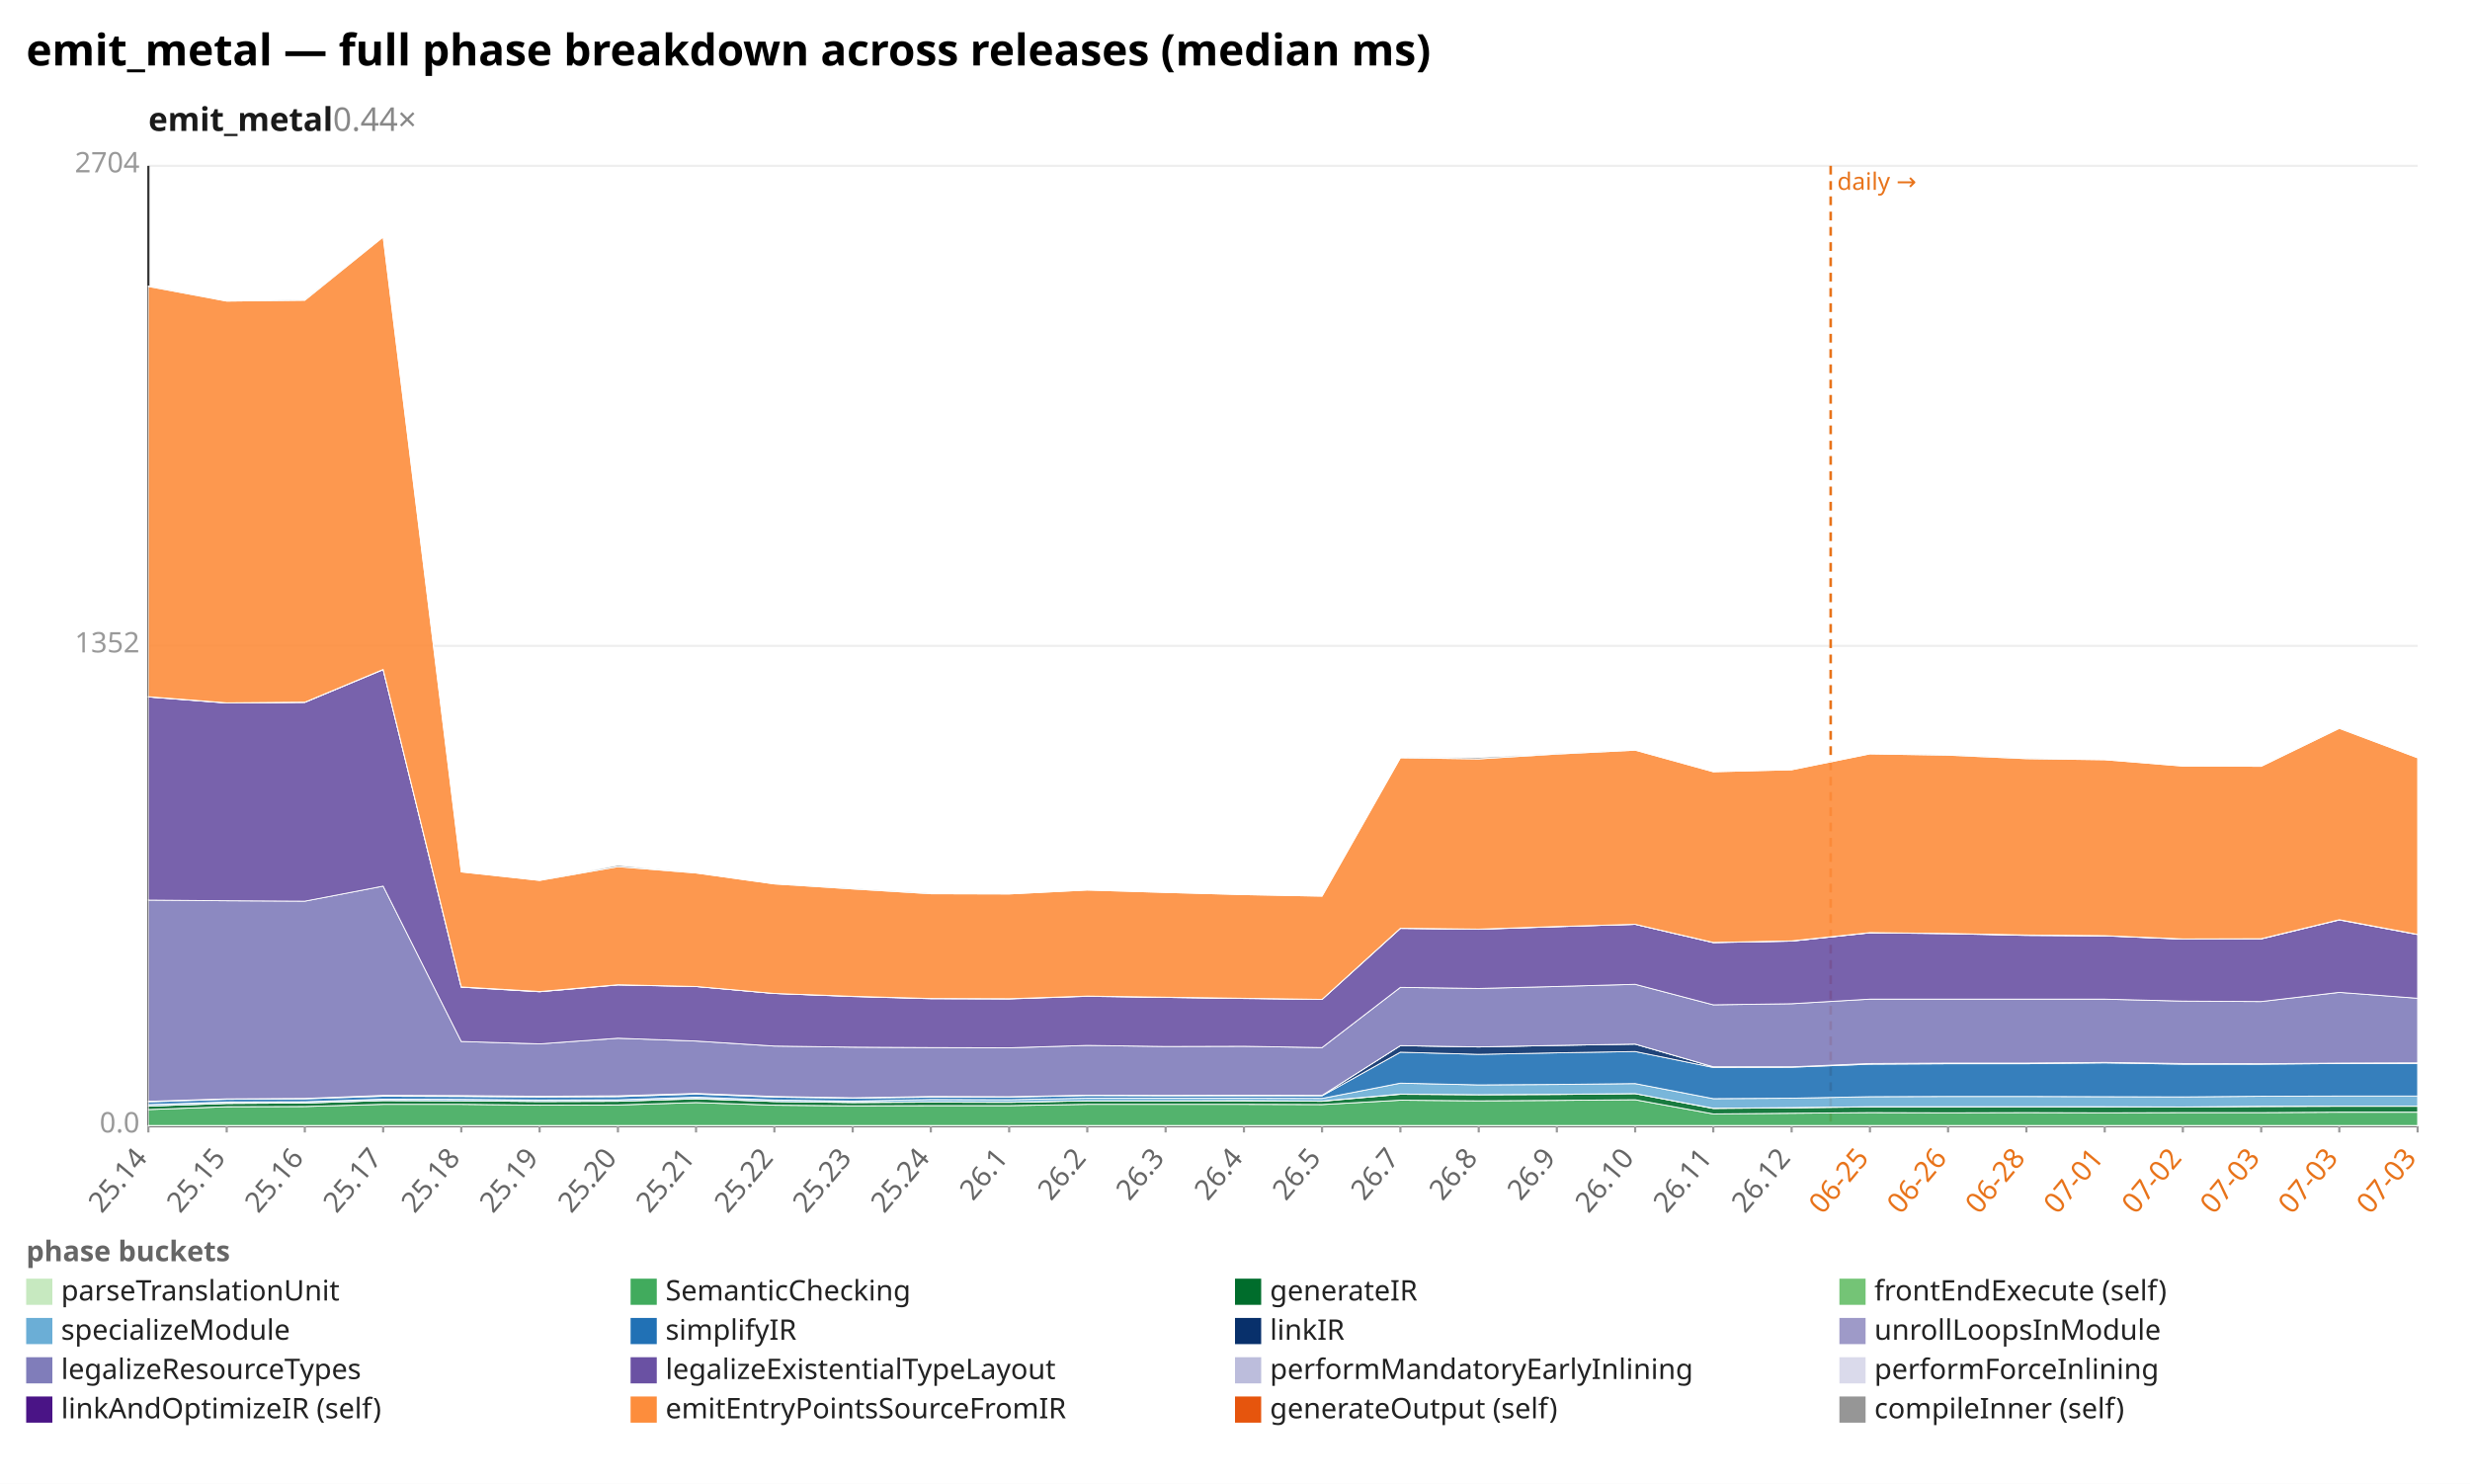
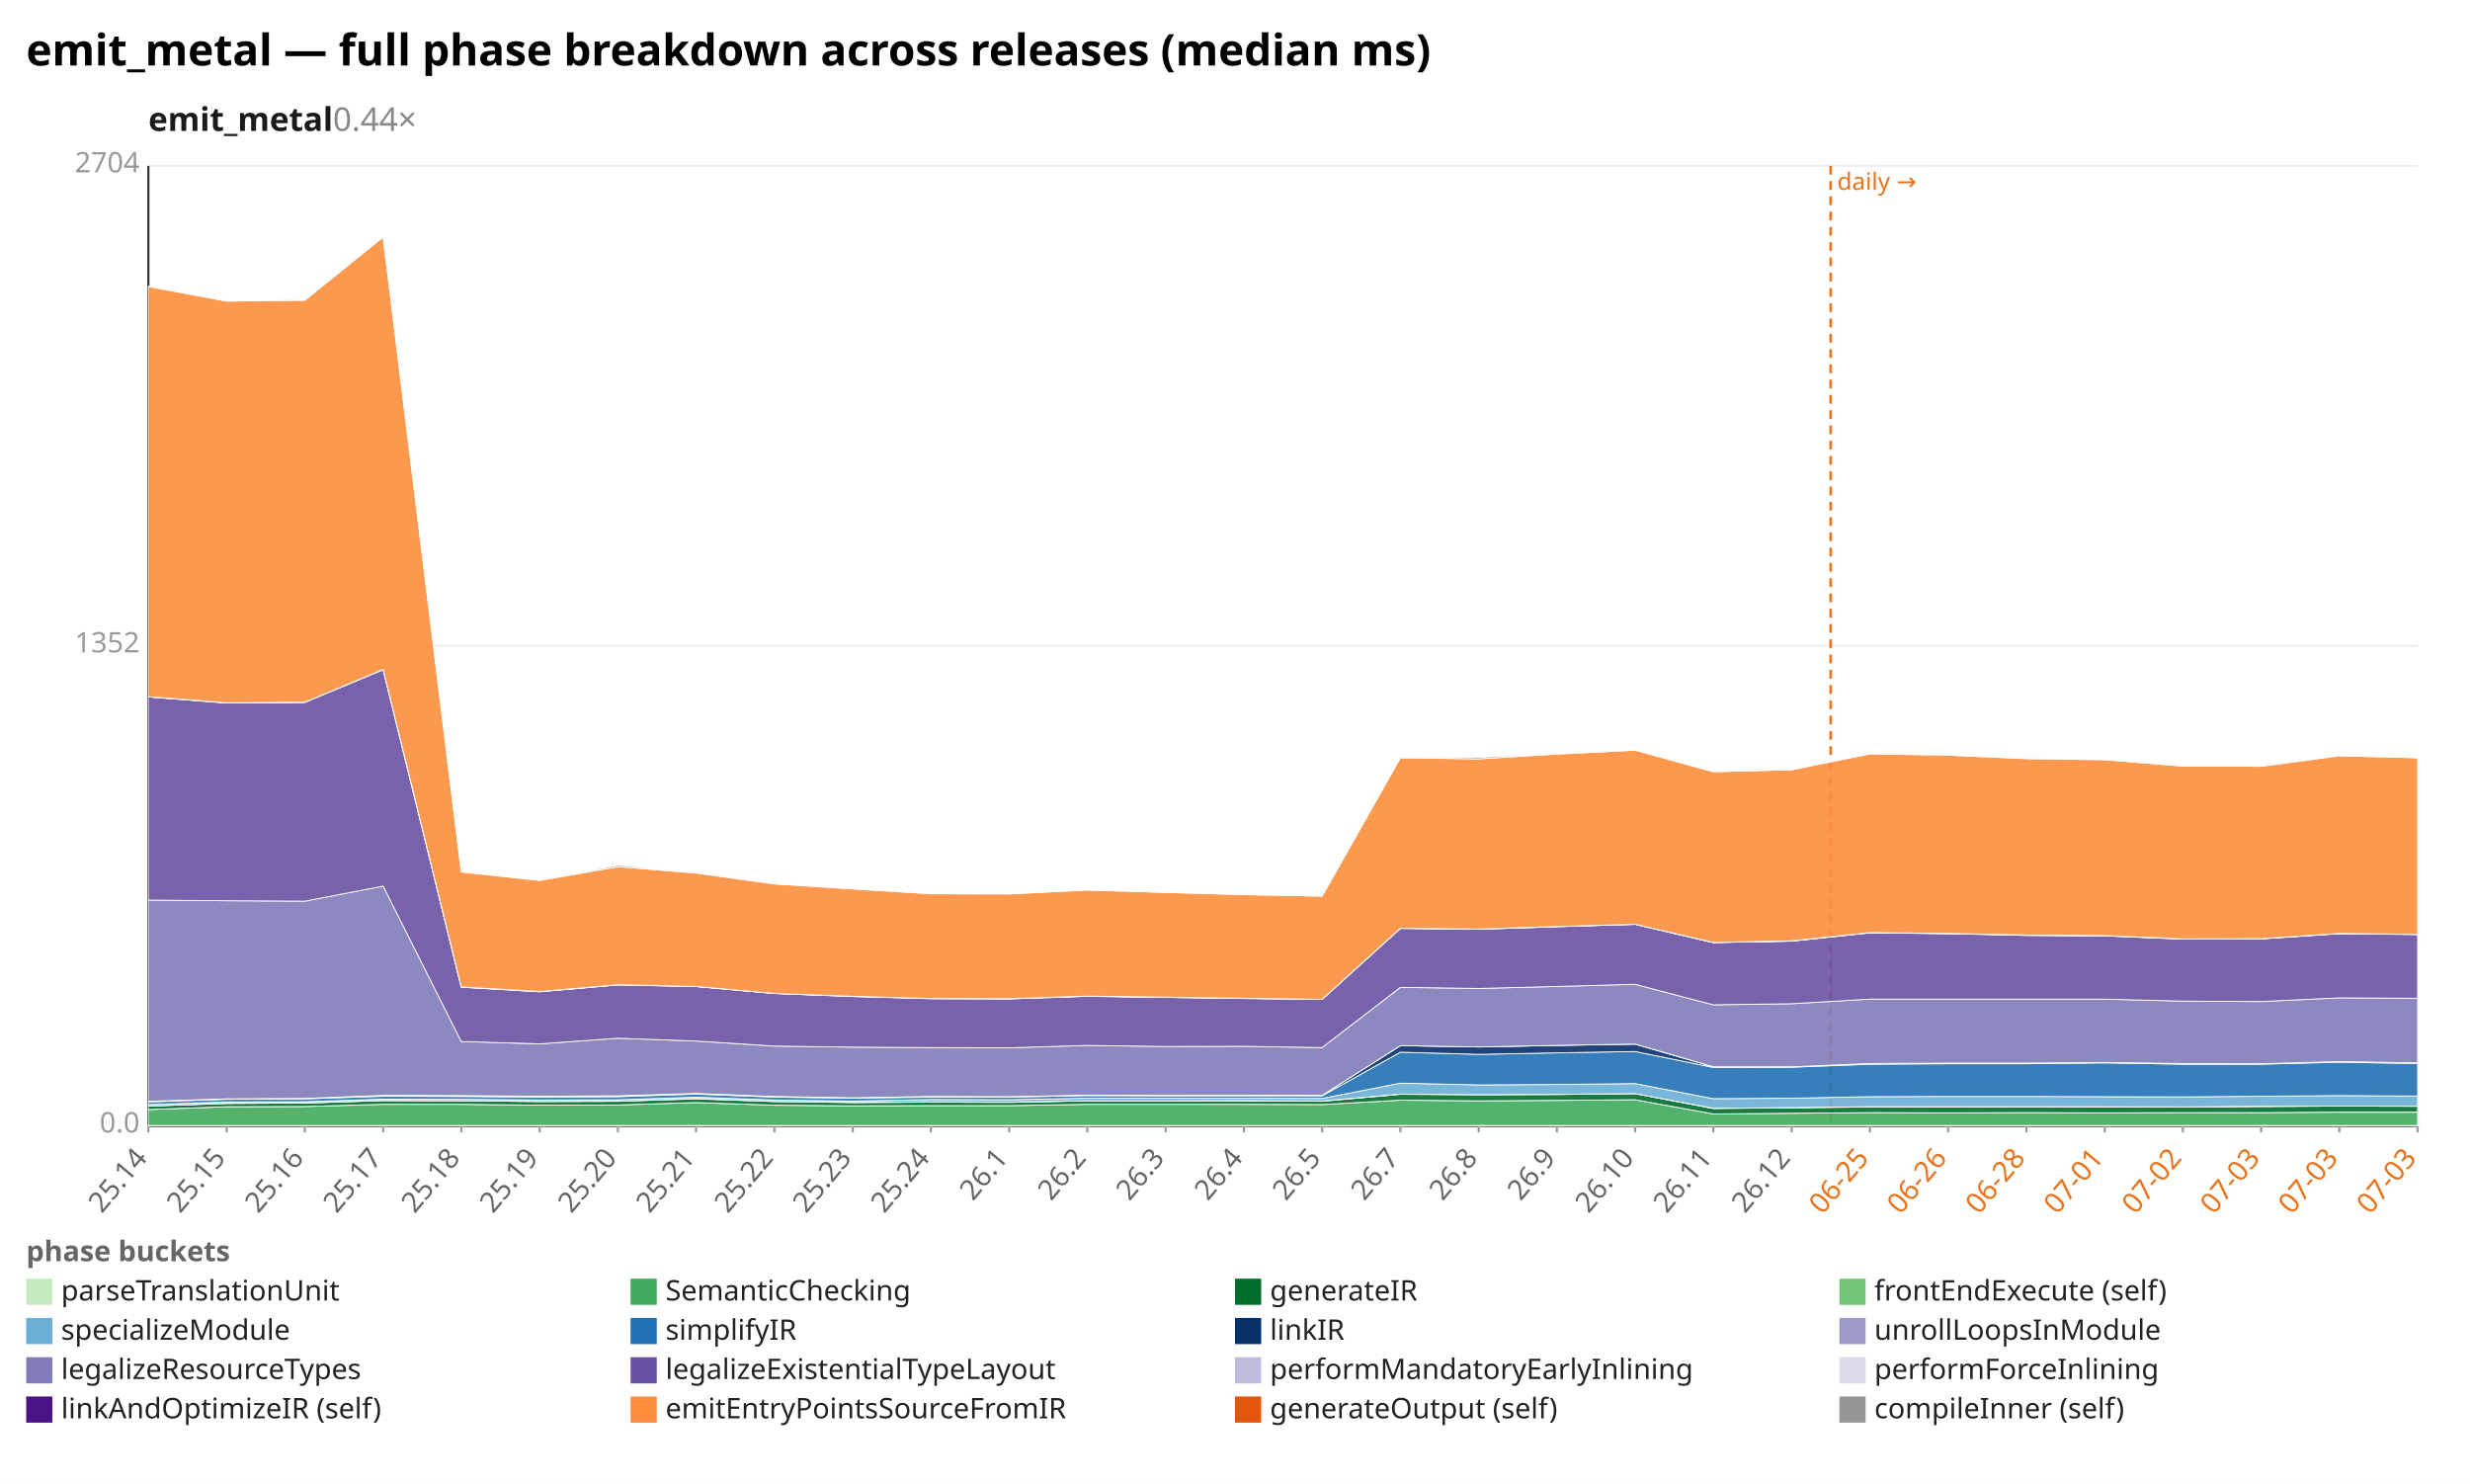
<svg xmlns="http://www.w3.org/2000/svg" width="1132" height="680" viewBox="0 0 1132 680" preserveAspectRatio="xMidYMid meet" font-family="sans-serif" font-size="13">
  <rect width="1132" height="680" fill="white" />
  <text x="12" y="30" font-size="20" font-weight="bold">emit_metal — full phase breakdown across releases (median ms)</text>
  <text x="68" y="60" font-size="15" font-weight="600" fill="#1a1a1a">emit_metal<tspan fill="#888" font-weight="400" text-decoration="none">  0.44×</tspan>
  </text>
  <line x1="68.0" y1="516.0" x2="1108.0" y2="516.0" stroke="#eee" />
  <text x="64.0" y="519.0" text-anchor="end" fill="#999">0.0</text>
  <line x1="68.0" y1="296.0" x2="1108.0" y2="296.0" stroke="#eee" />
  <text x="64.0" y="299.0" text-anchor="end" fill="#999">1352</text>
  <line x1="68.0" y1="76.0" x2="1108.0" y2="76.0" stroke="#eee" />
  <text x="64.0" y="79.0" text-anchor="end" fill="#999">2704</text>
  <line x1="68.0" y1="76.0" x2="68.0" y2="516.0" stroke="#333" />
  <line x1="68.0" y1="516.0" x2="1108.0" y2="516.0" stroke="#333" />
  <line x1="839.0" y1="76.0" x2="839.0" y2="516.0" stroke="#e8731a" stroke-width="1.2" stroke-dasharray="4 3" />
  <text x="842.0" y="87.0" fill="#e8731a" font-size="11">daily →</text>
  <line x1="68.0" y1="516.0" x2="68.0" y2="519.0" stroke="#999" />
  <text x="68.0" y="531.0" text-anchor="end" fill="#666" transform="rotate(-50 68.0 531.0)">25.14</text>
  <line x1="103.9" y1="516.0" x2="103.9" y2="519.0" stroke="#999" />
  <text x="103.9" y="531.0" text-anchor="end" fill="#666" transform="rotate(-50 103.9 531.0)">25.15</text>
  <line x1="139.7" y1="516.0" x2="139.7" y2="519.0" stroke="#999" />
  <text x="139.7" y="531.0" text-anchor="end" fill="#666" transform="rotate(-50 139.7 531.0)">25.16</text>
  <line x1="175.6" y1="516.0" x2="175.6" y2="519.0" stroke="#999" />
  <text x="175.6" y="531.0" text-anchor="end" fill="#666" transform="rotate(-50 175.6 531.0)">25.17</text>
  <line x1="211.4" y1="516.0" x2="211.4" y2="519.0" stroke="#999" />
  <text x="211.4" y="531.0" text-anchor="end" fill="#666" transform="rotate(-50 211.4 531.0)">25.18</text>
  <line x1="247.3" y1="516.0" x2="247.3" y2="519.0" stroke="#999" />
  <text x="247.3" y="531.0" text-anchor="end" fill="#666" transform="rotate(-50 247.3 531.0)">25.19</text>
  <line x1="283.2" y1="516.0" x2="283.2" y2="519.0" stroke="#999" />
  <text x="283.2" y="531.0" text-anchor="end" fill="#666" transform="rotate(-50 283.2 531.0)">25.20</text>
  <line x1="319.0" y1="516.0" x2="319.0" y2="519.0" stroke="#999" />
  <text x="319.0" y="531.0" text-anchor="end" fill="#666" transform="rotate(-50 319.0 531.0)">25.21</text>
  <line x1="354.9" y1="516.0" x2="354.9" y2="519.0" stroke="#999" />
  <text x="354.9" y="531.0" text-anchor="end" fill="#666" transform="rotate(-50 354.9 531.0)">25.22</text>
  <line x1="390.8" y1="516.0" x2="390.8" y2="519.0" stroke="#999" />
  <text x="390.8" y="531.0" text-anchor="end" fill="#666" transform="rotate(-50 390.8 531.0)">25.23</text>
  <line x1="426.6" y1="516.0" x2="426.6" y2="519.0" stroke="#999" />
  <text x="426.6" y="531.0" text-anchor="end" fill="#666" transform="rotate(-50 426.6 531.0)">25.24</text>
  <line x1="462.5" y1="516.0" x2="462.5" y2="519.0" stroke="#999" />
  <text x="462.5" y="531.0" text-anchor="end" fill="#666" transform="rotate(-50 462.5 531.0)">26.1</text>
  <line x1="498.3" y1="516.0" x2="498.3" y2="519.0" stroke="#999" />
  <text x="498.3" y="531.0" text-anchor="end" fill="#666" transform="rotate(-50 498.3 531.0)">26.2</text>
  <line x1="534.2" y1="516.0" x2="534.2" y2="519.0" stroke="#999" />
  <text x="534.2" y="531.0" text-anchor="end" fill="#666" transform="rotate(-50 534.2 531.0)">26.3</text>
  <line x1="570.1" y1="516.0" x2="570.1" y2="519.0" stroke="#999" />
  <text x="570.1" y="531.0" text-anchor="end" fill="#666" transform="rotate(-50 570.1 531.0)">26.4</text>
  <line x1="605.9" y1="516.0" x2="605.9" y2="519.0" stroke="#999" />
  <text x="605.9" y="531.0" text-anchor="end" fill="#666" transform="rotate(-50 605.9 531.0)">26.5</text>
  <line x1="641.8" y1="516.0" x2="641.8" y2="519.0" stroke="#999" />
  <text x="641.8" y="531.0" text-anchor="end" fill="#666" transform="rotate(-50 641.8 531.0)">26.7</text>
  <line x1="677.7" y1="516.0" x2="677.7" y2="519.0" stroke="#999" />
  <text x="677.7" y="531.0" text-anchor="end" fill="#666" transform="rotate(-50 677.7 531.0)">26.8</text>
  <line x1="713.5" y1="516.0" x2="713.5" y2="519.0" stroke="#999" />
  <text x="713.5" y="531.0" text-anchor="end" fill="#666" transform="rotate(-50 713.5 531.0)">26.9</text>
  <line x1="749.4" y1="516.0" x2="749.4" y2="519.0" stroke="#999" />
  <text x="749.4" y="531.0" text-anchor="end" fill="#666" transform="rotate(-50 749.4 531.0)">26.10</text>
  <line x1="785.2" y1="516.0" x2="785.2" y2="519.0" stroke="#999" />
  <text x="785.2" y="531.0" text-anchor="end" fill="#666" transform="rotate(-50 785.2 531.0)">26.11</text>
  <line x1="821.1" y1="516.0" x2="821.1" y2="519.0" stroke="#999" />
  <text x="821.1" y="531.0" text-anchor="end" fill="#666" transform="rotate(-50 821.1 531.0)">26.12</text>
  <line x1="857.0" y1="516.0" x2="857.0" y2="519.0" stroke="#999" />
  <text x="857.0" y="531.0" text-anchor="end" fill="#e8731a" transform="rotate(-50 857.0 531.0)">06-25</text>
  <line x1="892.8" y1="516.0" x2="892.8" y2="519.0" stroke="#999" />
  <text x="892.8" y="531.0" text-anchor="end" fill="#e8731a" transform="rotate(-50 892.8 531.0)">06-26</text>
  <line x1="928.7" y1="516.0" x2="928.7" y2="519.0" stroke="#999" />
  <text x="928.7" y="531.0" text-anchor="end" fill="#e8731a" transform="rotate(-50 928.7 531.0)">06-28</text>
  <line x1="964.6" y1="516.0" x2="964.6" y2="519.0" stroke="#999" />
  <text x="964.6" y="531.0" text-anchor="end" fill="#e8731a" transform="rotate(-50 964.6 531.0)">07-01</text>
  <line x1="1000.4" y1="516.0" x2="1000.4" y2="519.0" stroke="#999" />
  <text x="1000.4" y="531.0" text-anchor="end" fill="#e8731a" transform="rotate(-50 1000.4 531.0)">07-02</text>
  <line x1="1036.3" y1="516.0" x2="1036.3" y2="519.0" stroke="#999" />
  <text x="1036.3" y="531.0" text-anchor="end" fill="#e8731a" transform="rotate(-50 1036.3 531.0)">07-03</text>
  <line x1="1072.1" y1="516.0" x2="1072.1" y2="519.0" stroke="#999" />
  <text x="1072.1" y="531.0" text-anchor="end" fill="#e8731a" transform="rotate(-50 1072.1 531.0)">07-03</text>
  <line x1="1108.0" y1="516.0" x2="1108.0" y2="519.0" stroke="#999" />
  <text x="1108.0" y="531.0" text-anchor="end" fill="#e8731a" transform="rotate(-50 1108.0 531.0)">07-03</text>
  <polygon points="68.0,515.8 103.9,515.8 139.7,515.8 175.6,515.8 211.4,515.8 247.3,515.8 283.2,515.8 319.0,515.8 354.9,515.8 390.8,515.8 426.6,515.8 462.5,515.8 498.3,515.8 534.2,515.8 570.1,515.8 605.9,515.8 641.8,515.8 677.7,515.8 713.5,515.8 749.4,515.8 785.2,515.8 821.1,515.8 857.0,515.8 892.8,515.8 928.7,515.8 964.6,515.8 1000.4,515.8 1036.3,515.8 1072.1,515.8 1108.0,515.8 1108.0,516.0 1072.1,516.0 1036.3,516.0 1000.4,516.0 964.6,516.0 928.7,516.0 892.8,516.0 857.0,516.0 821.1,516.0 785.2,516.0 749.4,516.0 713.5,516.0 677.7,516.0 641.8,516.0 605.9,516.0 570.1,516.0 534.2,516.0 498.3,516.0 462.5,516.0 426.6,516.0 390.8,516.0 354.9,516.0 319.0,516.0 283.2,516.0 247.3,516.0 211.4,516.0 175.6,516.0 139.7,516.0 103.9,516.0 68.0,516.0" fill="#c7e9c0" fill-opacity="0.9" stroke="#fff" stroke-width="0.4" />
  <polygon points="68.0,508.5 103.9,507.2 139.7,507.1 175.6,506.1 211.4,506.1 247.3,506.5 283.2,506.4 319.0,505.3 354.9,506.5 390.8,506.8 426.6,506.7 462.5,506.7 498.3,506.1 534.2,506.1 570.1,506.1 605.9,506.2 641.8,504.2 677.7,504.5 713.5,504.3 749.4,504.0 785.2,510.5 821.1,510.2 857.0,509.9 892.8,510.0 928.7,509.9 964.6,510.0 1000.4,509.9 1036.3,509.9 1072.1,509.7 1108.0,509.7 1108.0,515.8 1072.1,515.8 1036.3,515.8 1000.4,515.8 964.6,515.8 928.7,515.8 892.8,515.8 857.0,515.8 821.1,515.8 785.2,515.8 749.4,515.8 713.5,515.8 677.7,515.8 641.8,515.8 605.9,515.8 570.1,515.8 534.2,515.8 498.3,515.8 462.5,515.8 426.6,515.8 390.8,515.8 354.9,515.8 319.0,515.8 283.2,515.8 247.3,515.8 211.4,515.8 175.6,515.8 139.7,515.8 103.9,515.8 68.0,515.8" fill="#41ab5d" fill-opacity="0.9" stroke="#fff" stroke-width="0.4" />
-   <polygon points="68.0,506.9 103.9,505.7 139.7,505.5 175.6,504.4 211.4,504.5 247.3,504.8 283.2,504.7 319.0,503.6 354.9,504.8 390.8,505.3 426.6,505.1 462.5,505.2 498.3,504.5 534.2,504.5 570.1,504.5 605.9,504.7 641.8,501.5 677.7,501.7 713.5,501.6 749.4,501.2 785.2,508.0 821.1,507.7 857.0,507.3 892.8,507.3 928.7,507.2 964.6,507.3 1000.4,507.3 1036.3,507.1 1072.1,507.0 1108.0,507.0 1108.0,509.7 1072.1,509.7 1036.3,509.9 1000.4,509.9 964.6,510.0 928.7,509.9 892.8,510.0 857.0,509.9 821.1,510.2 785.2,510.5 749.4,504.0 713.5,504.3 677.7,504.5 641.8,504.2 605.9,506.2 570.1,506.1 534.2,506.1 498.3,506.1 462.5,506.7 426.6,506.7 390.8,506.8 354.9,506.5 319.0,505.3 283.2,506.4 247.3,506.5 211.4,506.1 175.6,506.1 139.7,507.1 103.9,507.2 68.0,508.5" fill="#006d2c" fill-opacity="0.9" stroke="#fff" stroke-width="0.4" />
-   <polygon points="68.0,506.9 103.9,505.6 139.7,505.5 175.6,504.3 211.4,504.5 247.3,504.8 283.2,504.7 319.0,503.4 354.9,504.8 390.8,505.2 426.6,505.0 462.5,505.1 498.3,504.5 534.2,504.5 570.1,504.4 605.9,504.6 641.8,501.4 677.7,501.7 713.5,501.5 749.4,501.2 785.2,507.9 821.1,507.6 857.0,507.2 892.8,507.2 928.7,507.2 964.6,507.2 1000.4,507.3 1036.3,507.0 1072.1,506.9 1108.0,506.9 1108.0,507.0 1072.1,507.0 1036.3,507.1 1000.4,507.3 964.6,507.3 928.7,507.2 892.8,507.3 857.0,507.3 821.1,507.7 785.2,508.0 749.4,501.2 713.5,501.6 677.7,501.7 641.8,501.5 605.9,504.7 570.1,504.5 534.2,504.5 498.3,504.5 462.5,505.2 426.6,505.1 390.8,505.3 354.9,504.8 319.0,503.6 283.2,504.7 247.3,504.8 211.4,504.5 175.6,504.4 139.7,505.5 103.9,505.7 68.0,506.9" fill="#74c476" fill-opacity="0.9" stroke="#fff" stroke-width="0.4" />
-   <polygon points="68.0,506.2 103.9,505.0 139.7,504.9 175.6,503.7 211.4,503.8 247.3,504.1 283.2,504.0 319.0,502.8 354.9,504.1 390.8,504.6 426.6,503.9 462.5,504.0 498.3,503.3 534.2,503.3 570.1,503.3 605.9,503.4 641.8,496.4 677.7,497.2 713.5,497.0 749.4,496.6 785.2,503.5 821.1,503.3 857.0,502.6 892.8,502.5 928.7,502.5 964.6,502.6 1000.4,502.7 1036.3,502.4 1072.1,502.3 1108.0,502.3 1108.0,506.9 1072.1,506.9 1036.3,507.0 1000.4,507.3 964.6,507.2 928.7,507.2 892.8,507.2 857.0,507.2 821.1,507.6 785.2,507.9 749.4,501.2 713.5,501.5 677.7,501.7 641.8,501.4 605.9,504.6 570.1,504.4 534.2,504.5 498.3,504.5 462.5,505.1 426.6,505.0 390.8,505.2 354.9,504.8 319.0,503.4 283.2,504.7 247.3,504.8 211.4,504.5 175.6,504.3 139.7,505.5 103.9,505.6 68.0,506.9" fill="#6baed6" fill-opacity="0.9" stroke="#fff" stroke-width="0.4" />
-   <polygon points="68.0,505.0 103.9,503.8 139.7,503.6 175.6,502.4 211.4,502.5 247.3,502.8 283.2,502.6 319.0,501.4 354.9,502.8 390.8,503.3 426.6,502.8 462.5,502.8 498.3,502.1 534.2,502.2 570.1,502.2 605.9,502.2 641.8,482.2 677.7,483.2 713.5,482.5 749.4,481.9 785.2,489.2 821.1,489.1 857.0,487.7 892.8,487.5 928.7,487.5 964.6,487.1 1000.4,487.7 1036.3,487.7 1072.1,487.4 1108.0,487.4 1108.0,502.3 1072.1,502.3 1036.3,502.4 1000.4,502.7 964.6,502.6 928.7,502.5 892.8,502.5 857.0,502.6 821.1,503.3 785.2,503.5 749.4,496.6 713.5,497.0 677.7,497.2 641.8,496.4 605.9,503.4 570.1,503.3 534.2,503.3 498.3,503.3 462.5,504.0 426.6,503.9 390.8,504.6 354.9,504.1 319.0,502.8 283.2,504.0 247.3,504.1 211.4,503.8 175.6,503.7 139.7,504.9 103.9,505.0 68.0,506.2" fill="#2171b5" fill-opacity="0.9" stroke="#fff" stroke-width="0.4" />
-   <polygon points="68.0,504.7 103.9,503.6 139.7,503.4 175.6,502.0 211.4,502.1 247.3,502.4 283.2,502.2 319.0,501.1 354.9,502.5 390.8,503.1 426.6,502.5 462.5,502.6 498.3,501.9 534.2,502.0 570.1,501.9 605.9,502.0 641.8,479.2 677.7,479.8 713.5,479.1 749.4,478.5 785.2,488.9 821.1,488.9 857.0,487.4 892.8,487.2 928.7,487.2 964.6,486.9 1000.4,487.4 1036.3,487.5 1072.1,487.2 1108.0,487.1 1108.0,487.4 1072.1,487.4 1036.3,487.7 1000.4,487.7 964.6,487.1 928.7,487.5 892.8,487.5 857.0,487.7 821.1,489.1 785.2,489.2 749.4,481.9 713.5,482.5 677.7,483.2 641.8,482.2 605.9,502.2 570.1,502.2 534.2,502.2 498.3,502.1 462.5,502.8 426.6,502.8 390.8,503.3 354.9,502.8 319.0,501.4 283.2,502.6 247.3,502.8 211.4,502.5 175.6,502.4 139.7,503.6 103.9,503.8 68.0,505.0" fill="#08306b" fill-opacity="0.9" stroke="#fff" stroke-width="0.4" />
-   <polygon points="68.0,504.7 103.9,503.6 139.7,503.4 175.6,502.0 211.4,502.1 247.3,502.4 283.2,502.2 319.0,501.1 354.9,502.5 390.8,503.1 426.6,502.5 462.5,502.6 498.3,501.9 534.2,502.0 570.1,501.9 605.9,502.0 641.8,479.2 677.7,479.8 713.5,479.1 749.4,478.5 785.2,488.9 821.1,488.9 857.0,487.4 892.8,487.2 928.7,487.2 964.6,486.9 1000.4,487.4 1036.3,487.5 1072.1,487.2 1108.0,487.1 1108.0,487.1 1072.1,487.2 1036.3,487.5 1000.4,487.4 964.6,486.9 928.7,487.2 892.8,487.2 857.0,487.4 821.1,488.9 785.2,488.9 749.4,478.5 713.5,479.1 677.7,479.8 641.8,479.2 605.9,502.0 570.1,501.9 534.2,502.0 498.3,501.9 462.5,502.6 426.6,502.5 390.8,503.1 354.9,502.5 319.0,501.1 283.2,502.2 247.3,502.4 211.4,502.1 175.6,502.0 139.7,503.4 103.9,503.6 68.0,504.7" fill="#9e9ac8" fill-opacity="0.9" stroke="#fff" stroke-width="0.4" />
-   <polygon points="68.0,412.5 103.9,412.8 139.7,413.0 175.6,406.1 211.4,477.3 247.3,478.4 283.2,475.8 319.0,477.1 354.9,479.4 390.8,479.9 426.6,480.1 462.5,480.2 498.3,479.1 534.2,479.6 570.1,479.5 605.9,480.1 641.8,452.5 677.7,453.0 713.5,452.1 749.4,451.1 785.2,460.5 821.1,460.0 857.0,457.9 892.8,457.9 928.7,457.9 964.6,457.9 1000.4,458.8 1036.3,459.0 1072.1,454.8 1108.0,457.5 1108.0,487.1 1072.1,487.2 1036.3,487.5 1000.4,487.4 964.6,486.9 928.7,487.2 892.8,487.2 857.0,487.4 821.1,488.9 785.2,488.9 749.4,478.5 713.5,479.1 677.7,479.8 641.8,479.2 605.9,502.0 570.1,501.9 534.2,502.0 498.3,501.9 462.5,502.6 426.6,502.5 390.8,503.1 354.9,502.5 319.0,501.1 283.2,502.2 247.3,502.4 211.4,502.1 175.6,502.0 139.7,503.4 103.9,503.6 68.0,504.7" fill="#807dba" fill-opacity="0.9" stroke="#fff" stroke-width="0.4" />
-   <polygon points="68.0,319.4 103.9,322.2 139.7,321.9 175.6,306.9 211.4,452.4 247.3,454.5 283.2,451.4 319.0,452.1 354.9,455.3 390.8,456.7 426.6,457.7 462.5,457.8 498.3,456.6 534.2,457.1 570.1,457.6 605.9,458.0 641.8,425.5 677.7,425.9 713.5,424.7 749.4,423.6 785.2,432.0 821.1,431.3 857.0,427.5 892.8,427.9 928.7,428.7 964.6,428.9 1000.4,430.4 1036.3,430.3 1072.1,421.6 1108.0,428.3 1108.0,457.5 1072.1,454.8 1036.3,459.0 1000.4,458.8 964.6,457.9 928.7,457.9 892.8,457.9 857.0,457.9 821.1,460.0 785.2,460.5 749.4,451.1 713.5,452.1 677.7,453.0 641.8,452.5 605.9,480.1 570.1,479.5 534.2,479.6 498.3,479.1 462.5,480.2 426.6,480.1 390.8,479.9 354.9,479.4 319.0,477.1 283.2,475.8 247.3,478.4 211.4,477.3 175.6,406.1 139.7,413.0 103.9,412.8 68.0,412.5" fill="#6a51a3" fill-opacity="0.9" stroke="#fff" stroke-width="0.4" />
-   <polygon points="68.0,319.4 103.9,322.1 139.7,321.8 175.6,306.8 211.4,452.4 247.3,454.5 283.2,451.3 319.0,452.1 354.9,455.3 390.8,456.6 426.6,457.6 462.5,457.7 498.3,456.5 534.2,457.1 570.1,457.5 605.9,458.0 641.8,425.4 677.7,425.8 713.5,424.7 749.4,423.6 785.2,431.9 821.1,431.3 857.0,427.5 892.8,427.8 928.7,428.6 964.6,428.9 1000.4,430.3 1036.3,430.2 1072.1,421.5 1108.0,428.2 1108.0,428.3 1072.1,421.6 1036.3,430.3 1000.4,430.4 964.6,428.9 928.7,428.7 892.8,427.9 857.0,427.5 821.1,431.3 785.2,432.0 749.4,423.6 713.5,424.7 677.7,425.9 641.8,425.5 605.9,458.0 570.1,457.6 534.2,457.1 498.3,456.6 462.5,457.8 426.6,457.7 390.8,456.7 354.9,455.3 319.0,452.1 283.2,451.4 247.3,454.5 211.4,452.4 175.6,306.9 139.7,321.9 103.9,322.2 68.0,319.4" fill="#bcbddc" fill-opacity="0.9" stroke="#fff" stroke-width="0.4" />
-   <polygon points="68.0,319.3 103.9,322.1 139.7,321.8 175.6,306.8 211.4,452.3 247.3,454.4 283.2,451.3 319.0,452.1 354.9,455.3 390.8,456.6 426.6,457.6 462.5,457.7 498.3,456.5 534.2,457.0 570.1,457.5 605.9,458.0 641.8,425.4 677.7,425.8 713.5,424.6 749.4,423.6 785.2,431.9 821.1,431.2 857.0,427.4 892.8,427.8 928.7,428.5 964.6,428.8 1000.4,430.3 1036.3,430.2 1072.1,421.5 1108.0,428.2 1108.0,428.2 1072.1,421.5 1036.3,430.2 1000.4,430.3 964.6,428.9 928.7,428.6 892.8,427.8 857.0,427.5 821.1,431.3 785.2,431.9 749.4,423.6 713.5,424.7 677.7,425.8 641.8,425.4 605.9,458.0 570.1,457.5 534.2,457.1 498.3,456.5 462.5,457.7 426.6,457.6 390.8,456.6 354.9,455.3 319.0,452.1 283.2,451.3 247.3,454.5 211.4,452.4 175.6,306.8 139.7,321.8 103.9,322.1 68.0,319.4" fill="#dadaeb" fill-opacity="0.9" stroke="#fff" stroke-width="0.4" />
-   <polygon points="68.0,131.3 103.9,138.0 139.7,137.6 175.6,108.6 211.4,399.6 247.3,403.5 283.2,397.2 319.0,400.1 354.9,405.1 390.8,407.4 426.6,409.6 462.5,409.7 498.3,407.9 534.2,409.0 570.1,410.0 605.9,410.7 641.8,347.3 677.7,347.8 713.5,345.6 749.4,343.8 785.2,353.7 821.1,352.8 857.0,345.5 892.8,346.1 928.7,347.7 964.6,348.2 1000.4,351.1 1036.3,351.2 1072.1,333.8 1108.0,347.3 1108.0,428.2 1072.1,421.5 1036.3,430.2 1000.4,430.3 964.6,428.8 928.7,428.5 892.8,427.8 857.0,427.4 821.1,431.2 785.2,431.9 749.4,423.6 713.5,424.6 677.7,425.8 641.8,425.4 605.9,458.0 570.1,457.5 534.2,457.0 498.3,456.5 462.5,457.7 426.6,457.6 390.8,456.6 354.9,455.3 319.0,452.1 283.2,451.3 247.3,454.4 211.4,452.3 175.6,306.8 139.7,321.8 103.9,322.1 68.0,319.3" fill="#fd8d3c" fill-opacity="0.9" stroke="#fff" stroke-width="0.4" />
-   <polygon points="68.0,131.1 103.9,138.0 139.7,137.4 175.6,108.6 211.4,399.6 247.3,403.5 283.2,396.5 319.0,400.1 354.9,405.1 390.8,407.2 426.6,409.4 462.5,409.7 498.3,407.9 534.2,409.0 570.1,410.0 605.9,410.7 641.8,347.3 677.7,347.1 713.5,345.4 749.4,343.8 785.2,353.7 821.1,352.8 857.0,345.5 892.8,346.0 928.7,347.6 964.6,348.2 1000.4,351.1 1036.3,351.2 1072.1,333.7 1108.0,347.3 1108.0,347.3 1072.1,333.8 1036.3,351.2 1000.4,351.1 964.6,348.2 928.7,347.7 892.8,346.1 857.0,345.5 821.1,352.8 785.2,353.7 749.4,343.8 713.5,345.6 677.7,347.8 641.8,347.3 605.9,410.7 570.1,410.0 534.2,409.0 498.3,407.9 462.5,409.7 426.6,409.6 390.8,407.4 354.9,405.1 319.0,400.1 283.2,397.2 247.3,403.5 211.4,399.6 175.6,108.6 139.7,137.6 103.9,138.0 68.0,131.3" fill="#969696" fill-opacity="0.9" stroke="#fff" stroke-width="0.4" />
+   <polygon points="68.0,506.9 103.9,505.7 139.7,505.5 175.6,504.4 211.4,504.5 247.3,504.8 283.2,504.7 319.0,503.6 354.9,504.8 390.8,505.3 426.6,505.1 462.5,505.2 498.3,504.5 534.2,504.5 570.1,504.5 605.9,504.7 641.8,501.5 677.7,501.7 713.5,501.6 749.4,501.2 785.2,508.0 821.1,507.7 857.0,507.3 892.8,507.3 928.7,507.2 964.6,507.3 1000.4,507.3 1036.3,507.1 1072.1,506.9 1108.0,507.0 1108.0,509.7 1072.1,509.7 1036.3,509.9 1000.4,509.9 964.6,510.0 928.7,509.9 892.8,510.0 857.0,509.9 821.1,510.2 785.2,510.5 749.4,504.0 713.5,504.3 677.7,504.5 641.8,504.2 605.9,506.2 570.1,506.1 534.2,506.1 498.3,506.1 462.5,506.7 426.6,506.7 390.8,506.8 354.9,506.5 319.0,505.3 283.2,506.4 247.3,506.5 211.4,506.1 175.6,506.1 139.7,507.1 103.9,507.2 68.0,508.5" fill="#006d2c" fill-opacity="0.9" stroke="#fff" stroke-width="0.4" />
+   <polygon points="68.0,506.9 103.9,505.6 139.7,505.5 175.6,504.3 211.4,504.5 247.3,504.8 283.2,504.7 319.0,503.4 354.9,504.8 390.8,505.2 426.6,505.0 462.5,505.1 498.3,504.5 534.2,504.5 570.1,504.4 605.9,504.6 641.8,501.4 677.7,501.7 713.5,501.5 749.4,501.2 785.2,507.9 821.1,507.6 857.0,507.2 892.8,507.2 928.7,507.2 964.6,507.2 1000.4,507.3 1036.3,507.0 1072.1,506.9 1108.0,506.9 1108.0,507.0 1072.1,506.9 1036.3,507.1 1000.4,507.3 964.6,507.3 928.7,507.2 892.8,507.3 857.0,507.3 821.1,507.7 785.2,508.0 749.4,501.2 713.5,501.6 677.7,501.7 641.8,501.5 605.9,504.7 570.1,504.5 534.2,504.5 498.3,504.5 462.5,505.2 426.6,505.1 390.8,505.3 354.9,504.8 319.0,503.6 283.2,504.7 247.3,504.8 211.4,504.5 175.6,504.4 139.7,505.5 103.9,505.7 68.0,506.9" fill="#74c476" fill-opacity="0.9" stroke="#fff" stroke-width="0.4" />
+   <polygon points="68.0,506.2 103.9,505.0 139.7,504.9 175.6,503.7 211.4,503.8 247.3,504.1 283.2,504.0 319.0,502.8 354.9,504.1 390.8,504.6 426.6,503.9 462.5,504.0 498.3,503.3 534.2,503.3 570.1,503.3 605.9,503.4 641.8,496.4 677.7,497.2 713.5,497.0 749.4,496.6 785.2,503.5 821.1,503.3 857.0,502.6 892.8,502.5 928.7,502.5 964.6,502.6 1000.4,502.7 1036.3,502.4 1072.1,502.1 1108.0,502.3 1108.0,506.9 1072.1,506.9 1036.3,507.0 1000.4,507.3 964.6,507.2 928.7,507.2 892.8,507.2 857.0,507.2 821.1,507.6 785.2,507.9 749.4,501.2 713.5,501.5 677.7,501.7 641.8,501.4 605.9,504.6 570.1,504.4 534.2,504.5 498.3,504.5 462.5,505.1 426.6,505.0 390.8,505.2 354.9,504.8 319.0,503.4 283.2,504.7 247.3,504.8 211.4,504.5 175.6,504.3 139.7,505.5 103.9,505.6 68.0,506.9" fill="#6baed6" fill-opacity="0.9" stroke="#fff" stroke-width="0.4" />
+   <polygon points="68.0,505.0 103.9,503.8 139.7,503.6 175.6,502.4 211.4,502.5 247.3,502.8 283.2,502.6 319.0,501.4 354.9,502.8 390.8,503.3 426.6,502.8 462.5,502.8 498.3,502.1 534.2,502.2 570.1,502.2 605.9,502.2 641.8,482.2 677.7,483.2 713.5,482.5 749.4,481.9 785.2,489.2 821.1,489.1 857.0,487.7 892.8,487.5 928.7,487.5 964.6,487.1 1000.4,487.7 1036.3,487.7 1072.1,486.8 1108.0,487.4 1108.0,502.3 1072.1,502.1 1036.3,502.4 1000.4,502.7 964.6,502.6 928.7,502.5 892.8,502.5 857.0,502.6 821.1,503.3 785.2,503.5 749.4,496.6 713.5,497.0 677.7,497.2 641.8,496.4 605.9,503.4 570.1,503.3 534.2,503.3 498.3,503.3 462.5,504.0 426.6,503.9 390.8,504.6 354.9,504.1 319.0,502.8 283.2,504.0 247.3,504.1 211.4,503.8 175.6,503.7 139.7,504.9 103.9,505.0 68.0,506.2" fill="#2171b5" fill-opacity="0.9" stroke="#fff" stroke-width="0.4" />
+   <polygon points="68.0,504.7 103.9,503.6 139.7,503.4 175.6,502.0 211.4,502.1 247.3,502.4 283.2,502.2 319.0,501.1 354.9,502.5 390.8,503.1 426.6,502.5 462.5,502.6 498.3,501.9 534.2,502.0 570.1,501.9 605.9,502.0 641.8,479.2 677.7,479.8 713.5,479.1 749.4,478.5 785.2,488.9 821.1,488.9 857.0,487.4 892.8,487.2 928.7,487.2 964.6,486.9 1000.4,487.4 1036.3,487.5 1072.1,486.5 1108.0,487.1 1108.0,487.4 1072.1,486.8 1036.3,487.7 1000.4,487.7 964.6,487.1 928.7,487.5 892.8,487.5 857.0,487.7 821.1,489.1 785.2,489.2 749.4,481.9 713.5,482.5 677.7,483.2 641.8,482.2 605.9,502.2 570.1,502.2 534.2,502.2 498.3,502.1 462.5,502.8 426.6,502.8 390.8,503.3 354.9,502.8 319.0,501.4 283.2,502.6 247.3,502.8 211.4,502.5 175.6,502.4 139.7,503.6 103.9,503.8 68.0,505.0" fill="#08306b" fill-opacity="0.9" stroke="#fff" stroke-width="0.4" />
+   <polygon points="68.0,504.7 103.9,503.6 139.7,503.4 175.6,502.0 211.4,502.1 247.3,502.4 283.2,502.2 319.0,501.1 354.9,502.5 390.8,503.1 426.6,502.5 462.5,502.6 498.3,501.9 534.2,502.0 570.1,501.9 605.9,502.0 641.8,479.2 677.7,479.8 713.5,479.1 749.4,478.5 785.2,488.9 821.1,488.9 857.0,487.4 892.8,487.2 928.7,487.2 964.6,486.9 1000.4,487.4 1036.3,487.5 1072.1,486.5 1108.0,487.1 1108.0,487.1 1072.1,486.5 1036.3,487.5 1000.4,487.4 964.6,486.9 928.7,487.2 892.8,487.2 857.0,487.4 821.1,488.9 785.2,488.9 749.4,478.5 713.5,479.1 677.7,479.8 641.8,479.2 605.9,502.0 570.1,501.9 534.2,502.0 498.3,501.9 462.5,502.6 426.6,502.5 390.8,503.1 354.9,502.5 319.0,501.1 283.2,502.2 247.3,502.4 211.4,502.1 175.6,502.0 139.7,503.4 103.9,503.6 68.0,504.7" fill="#9e9ac8" fill-opacity="0.9" stroke="#fff" stroke-width="0.4" />
+   <polygon points="68.0,412.5 103.9,412.8 139.7,413.0 175.6,406.1 211.4,477.3 247.3,478.4 283.2,475.8 319.0,477.1 354.9,479.4 390.8,479.9 426.6,480.1 462.5,480.2 498.3,479.1 534.2,479.6 570.1,479.5 605.9,480.1 641.8,452.5 677.7,453.0 713.5,452.1 749.4,451.1 785.2,460.5 821.1,460.0 857.0,457.9 892.8,457.9 928.7,457.9 964.6,457.9 1000.4,458.8 1036.3,459.0 1072.1,457.3 1108.0,457.5 1108.0,487.1 1072.1,486.5 1036.3,487.5 1000.4,487.4 964.6,486.9 928.7,487.2 892.8,487.2 857.0,487.4 821.1,488.9 785.2,488.9 749.4,478.5 713.5,479.1 677.7,479.8 641.8,479.2 605.9,502.0 570.1,501.9 534.2,502.0 498.3,501.9 462.5,502.6 426.6,502.5 390.8,503.1 354.9,502.5 319.0,501.1 283.2,502.2 247.3,502.4 211.4,502.1 175.6,502.0 139.7,503.4 103.9,503.6 68.0,504.7" fill="#807dba" fill-opacity="0.9" stroke="#fff" stroke-width="0.4" />
+   <polygon points="68.0,319.4 103.9,322.2 139.7,321.9 175.6,306.9 211.4,452.4 247.3,454.5 283.2,451.4 319.0,452.1 354.9,455.3 390.8,456.7 426.6,457.7 462.5,457.8 498.3,456.6 534.2,457.1 570.1,457.6 605.9,458.0 641.8,425.5 677.7,425.9 713.5,424.7 749.4,423.6 785.2,432.0 821.1,431.3 857.0,427.5 892.8,427.9 928.7,428.7 964.6,428.9 1000.4,430.4 1036.3,430.3 1072.1,427.9 1108.0,428.3 1108.0,457.5 1072.1,457.3 1036.3,459.0 1000.4,458.8 964.6,457.9 928.7,457.9 892.8,457.9 857.0,457.9 821.1,460.0 785.2,460.5 749.4,451.1 713.5,452.1 677.7,453.0 641.8,452.5 605.9,480.1 570.1,479.5 534.2,479.6 498.3,479.1 462.5,480.2 426.6,480.1 390.8,479.9 354.9,479.4 319.0,477.1 283.2,475.8 247.3,478.4 211.4,477.3 175.6,406.1 139.7,413.0 103.9,412.8 68.0,412.5" fill="#6a51a3" fill-opacity="0.9" stroke="#fff" stroke-width="0.4" />
+   <polygon points="68.0,319.4 103.9,322.1 139.7,321.8 175.6,306.8 211.4,452.4 247.3,454.5 283.2,451.3 319.0,452.1 354.9,455.3 390.8,456.6 426.6,457.6 462.5,457.7 498.3,456.5 534.2,457.1 570.1,457.5 605.9,458.0 641.8,425.4 677.7,425.8 713.5,424.7 749.4,423.6 785.2,431.9 821.1,431.3 857.0,427.5 892.8,427.8 928.7,428.6 964.6,428.9 1000.4,430.3 1036.3,430.2 1072.1,427.8 1108.0,428.2 1108.0,428.3 1072.1,427.9 1036.3,430.3 1000.4,430.4 964.6,428.9 928.7,428.7 892.8,427.9 857.0,427.5 821.1,431.3 785.2,432.0 749.4,423.6 713.5,424.7 677.7,425.9 641.8,425.5 605.9,458.0 570.1,457.6 534.2,457.1 498.3,456.6 462.5,457.8 426.6,457.7 390.8,456.7 354.9,455.3 319.0,452.1 283.2,451.4 247.3,454.5 211.4,452.4 175.6,306.9 139.7,321.9 103.9,322.2 68.0,319.4" fill="#bcbddc" fill-opacity="0.9" stroke="#fff" stroke-width="0.4" />
+   <polygon points="68.0,319.3 103.9,322.1 139.7,321.8 175.6,306.8 211.4,452.3 247.3,454.4 283.2,451.3 319.0,452.1 354.9,455.3 390.8,456.6 426.6,457.6 462.5,457.7 498.3,456.5 534.2,457.0 570.1,457.5 605.9,458.0 641.8,425.4 677.7,425.8 713.5,424.6 749.4,423.6 785.2,431.9 821.1,431.2 857.0,427.4 892.8,427.8 928.7,428.5 964.6,428.8 1000.4,430.3 1036.3,430.2 1072.1,427.8 1108.0,428.2 1108.0,428.2 1072.1,427.8 1036.3,430.2 1000.4,430.3 964.6,428.9 928.7,428.6 892.8,427.8 857.0,427.5 821.1,431.3 785.2,431.9 749.4,423.6 713.5,424.7 677.7,425.8 641.8,425.4 605.9,458.0 570.1,457.5 534.2,457.1 498.3,456.5 462.5,457.7 426.6,457.6 390.8,456.6 354.9,455.3 319.0,452.1 283.2,451.3 247.3,454.5 211.4,452.4 175.6,306.8 139.7,321.8 103.9,322.1 68.0,319.4" fill="#dadaeb" fill-opacity="0.9" stroke="#fff" stroke-width="0.4" />
+   <polygon points="68.0,131.3 103.9,138.0 139.7,137.6 175.6,108.6 211.4,399.6 247.3,403.5 283.2,397.2 319.0,400.1 354.9,405.1 390.8,407.4 426.6,409.6 462.5,409.7 498.3,407.9 534.2,409.0 570.1,410.0 605.9,410.7 641.8,347.3 677.7,347.8 713.5,345.6 749.4,343.8 785.2,353.7 821.1,352.8 857.0,345.5 892.8,346.1 928.7,347.7 964.6,348.2 1000.4,351.1 1036.3,351.2 1072.1,346.4 1108.0,347.3 1108.0,428.2 1072.1,427.8 1036.3,430.2 1000.4,430.3 964.6,428.8 928.7,428.5 892.8,427.8 857.0,427.4 821.1,431.2 785.2,431.9 749.4,423.6 713.5,424.6 677.7,425.8 641.8,425.4 605.9,458.0 570.1,457.5 534.2,457.0 498.3,456.5 462.5,457.7 426.6,457.6 390.8,456.6 354.9,455.3 319.0,452.1 283.2,451.3 247.3,454.4 211.4,452.3 175.6,306.8 139.7,321.8 103.9,322.1 68.0,319.3" fill="#fd8d3c" fill-opacity="0.9" stroke="#fff" stroke-width="0.4" />
+   <polygon points="68.0,131.1 103.9,138.0 139.7,137.4 175.6,108.6 211.4,399.6 247.3,403.5 283.2,396.5 319.0,400.1 354.9,405.1 390.8,407.2 426.6,409.4 462.5,409.7 498.3,407.9 534.2,409.0 570.1,410.0 605.9,410.7 641.8,347.3 677.7,347.1 713.5,345.4 749.4,343.8 785.2,353.7 821.1,352.8 857.0,345.5 892.8,346.0 928.7,347.6 964.6,348.2 1000.4,351.1 1036.3,351.2 1072.1,346.3 1108.0,347.3 1108.0,347.3 1072.1,346.4 1036.3,351.2 1000.4,351.1 964.6,348.2 928.7,347.7 892.8,346.1 857.0,345.5 821.1,352.8 785.2,353.7 749.4,343.8 713.5,345.6 677.7,347.8 641.8,347.3 605.9,410.7 570.1,410.0 534.2,409.0 498.3,407.9 462.5,409.7 426.6,409.6 390.8,407.4 354.9,405.1 319.0,400.1 283.2,397.2 247.3,403.5 211.4,399.6 175.6,108.6 139.7,137.6 103.9,138.0 68.0,131.3" fill="#969696" fill-opacity="0.9" stroke="#fff" stroke-width="0.4" />
  <text x="12" y="578" fill="#666" font-weight="600">phase buckets</text>
  <rect x="12" y="586" width="12" height="12" fill="#c7e9c0" />
  <text x="28" y="596" fill="#222">parseTranslationUnit</text>
  <rect x="289" y="586" width="12" height="12" fill="#41ab5d" />
  <text x="305" y="596" fill="#222">SemanticChecking</text>
  <rect x="566" y="586" width="12" height="12" fill="#006d2c" />
  <text x="582" y="596" fill="#222">generateIR</text>
  <rect x="843" y="586" width="12" height="12" fill="#74c476" />
  <text x="859" y="596" fill="#222">frontEndExecute (self)</text>
  <rect x="12" y="604" width="12" height="12" fill="#6baed6" />
  <text x="28" y="614" fill="#222">specializeModule</text>
  <rect x="289" y="604" width="12" height="12" fill="#2171b5" />
  <text x="305" y="614" fill="#222">simplifyIR</text>
  <rect x="566" y="604" width="12" height="12" fill="#08306b" />
  <text x="582" y="614" fill="#222">linkIR</text>
  <rect x="843" y="604" width="12" height="12" fill="#9e9ac8" />
  <text x="859" y="614" fill="#222">unrollLoopsInModule</text>
  <rect x="12" y="622" width="12" height="12" fill="#807dba" />
  <text x="28" y="632" fill="#222">legalizeResourceTypes</text>
  <rect x="289" y="622" width="12" height="12" fill="#6a51a3" />
  <text x="305" y="632" fill="#222">legalizeExistentialTypeLayout</text>
  <rect x="566" y="622" width="12" height="12" fill="#bcbddc" />
  <text x="582" y="632" fill="#222">performMandatoryEarlyInlining</text>
  <rect x="843" y="622" width="12" height="12" fill="#dadaeb" />
  <text x="859" y="632" fill="#222">performForceInlining</text>
  <rect x="12" y="640" width="12" height="12" fill="#4a1486" />
  <text x="28" y="650" fill="#222">linkAndOptimizeIR (self)</text>
  <rect x="289" y="640" width="12" height="12" fill="#fd8d3c" />
  <text x="305" y="650" fill="#222">emitEntryPointsSourceFromIR</text>
  <rect x="566" y="640" width="12" height="12" fill="#e6550d" />
  <text x="582" y="650" fill="#222">generateOutput (self)</text>
  <rect x="843" y="640" width="12" height="12" fill="#969696" />
  <text x="859" y="650" fill="#222">compileInner (self)</text>
</svg>
